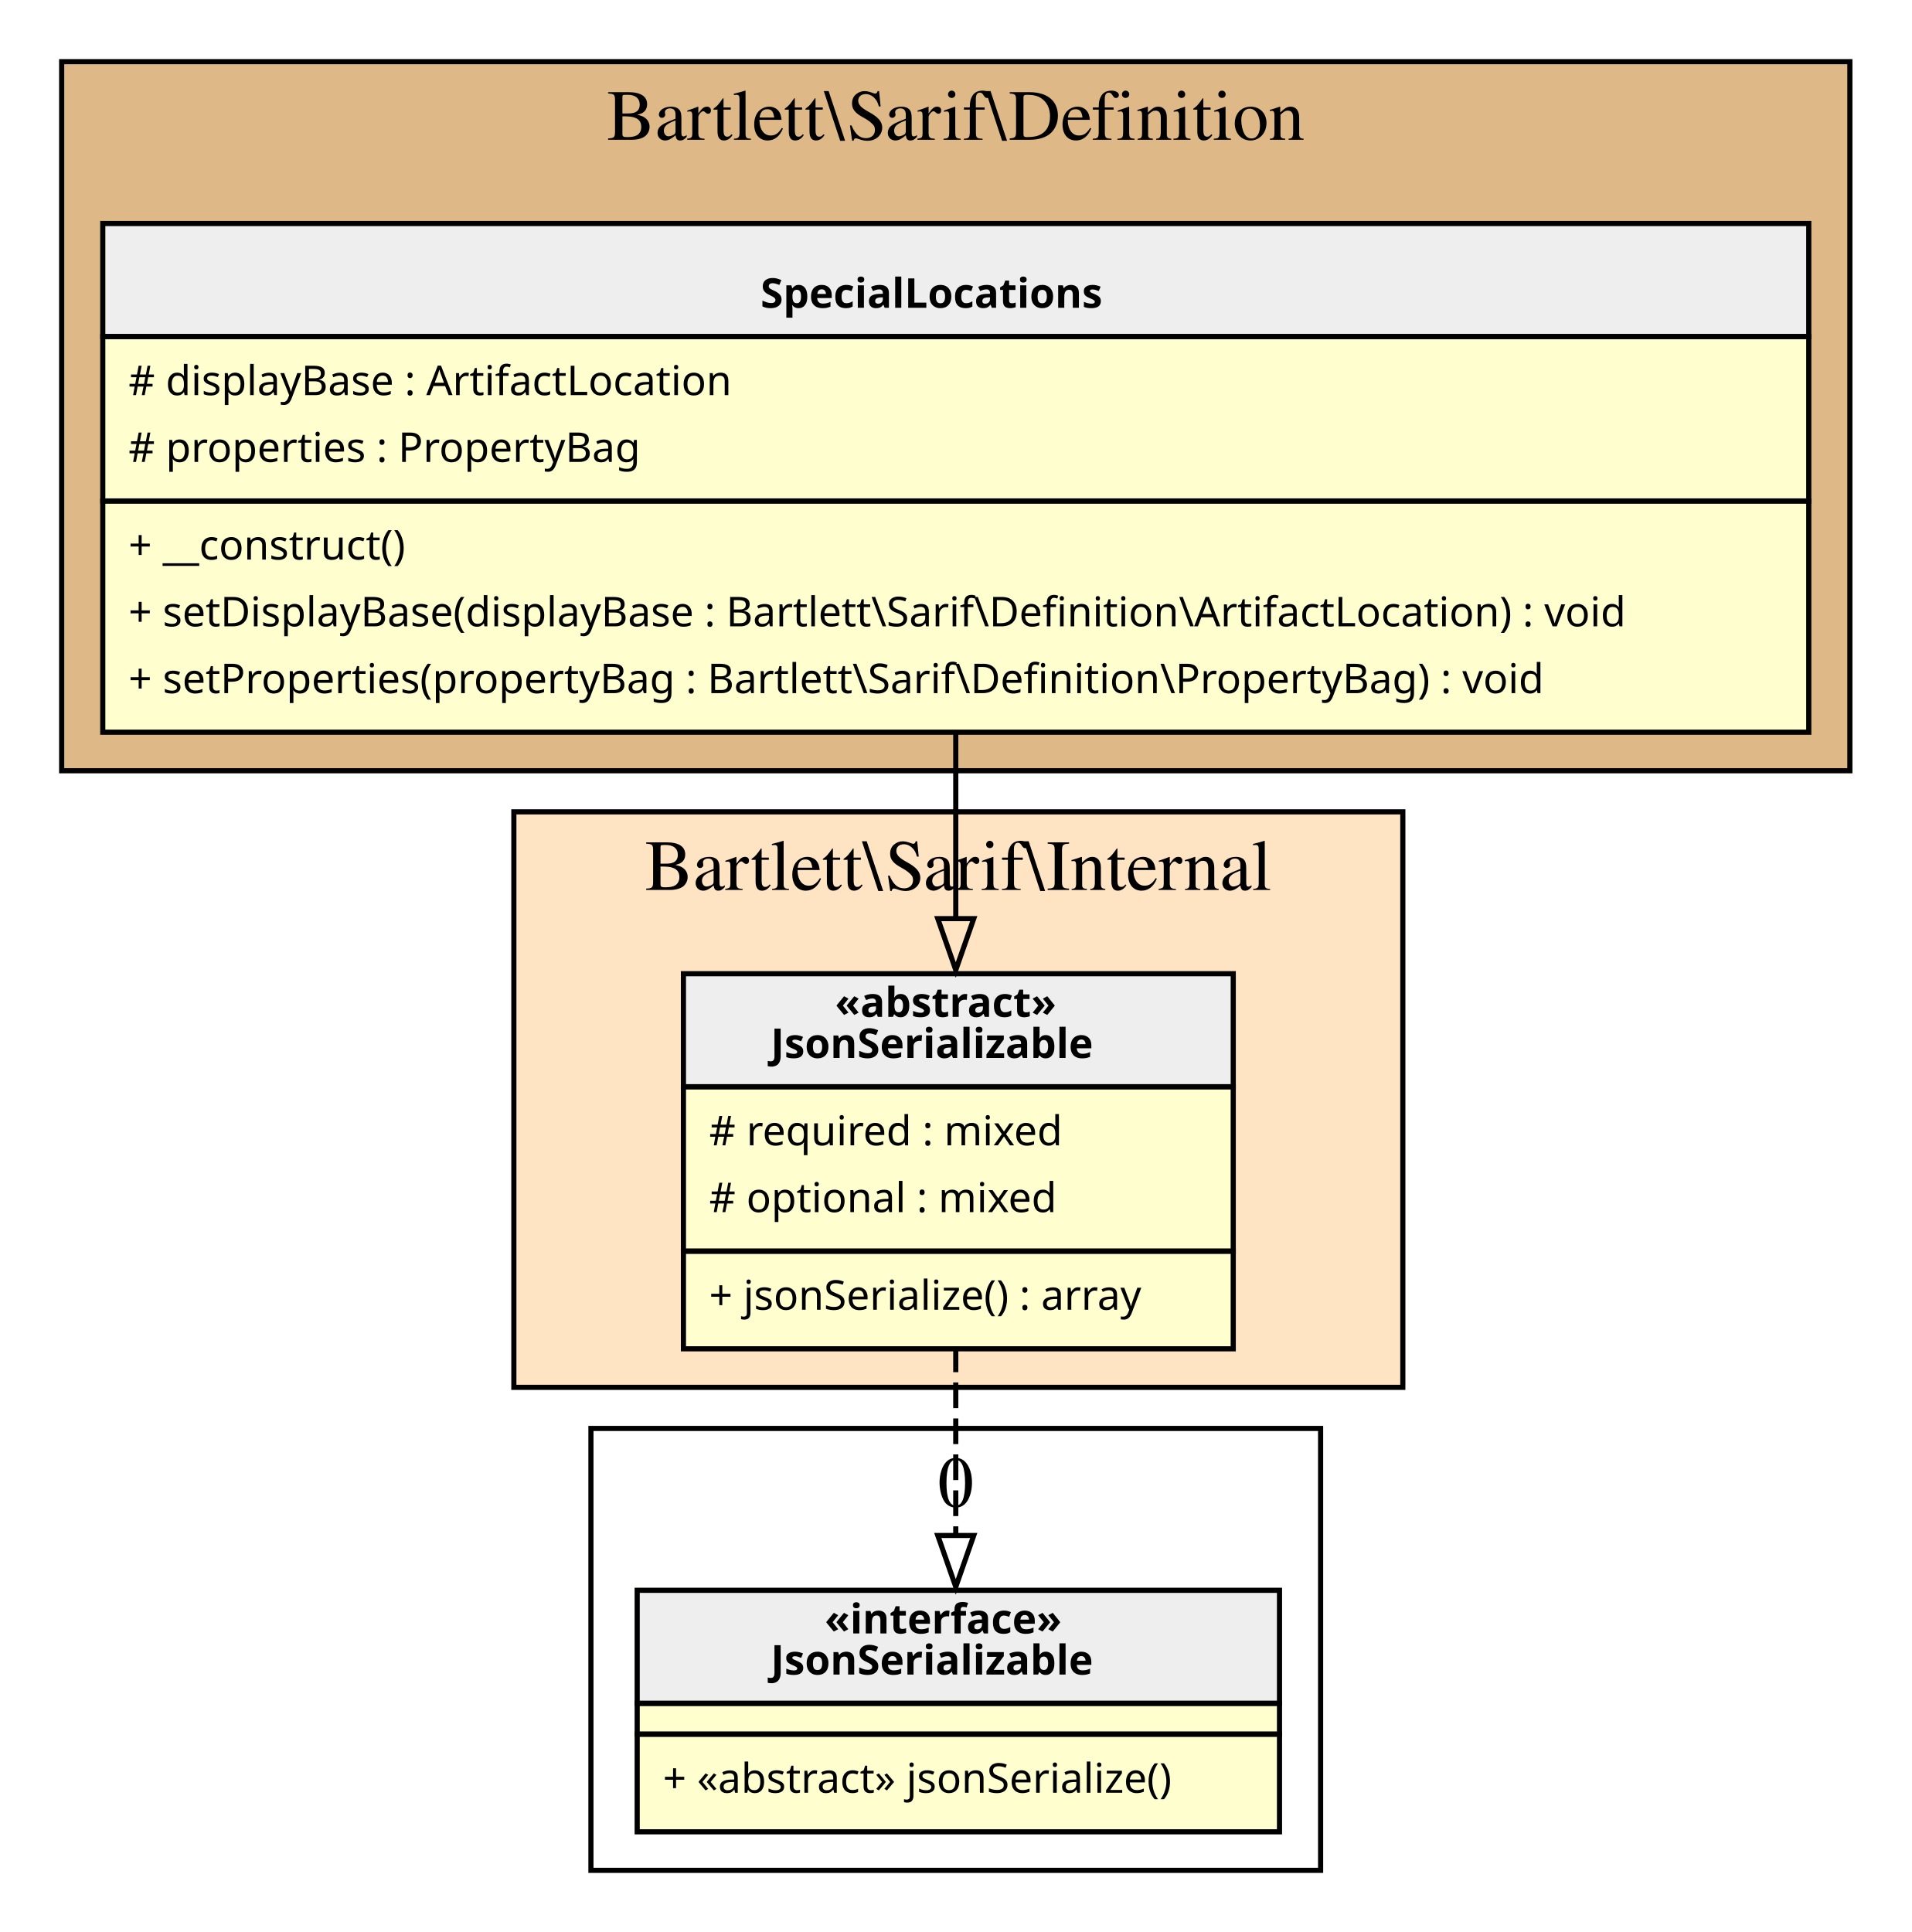
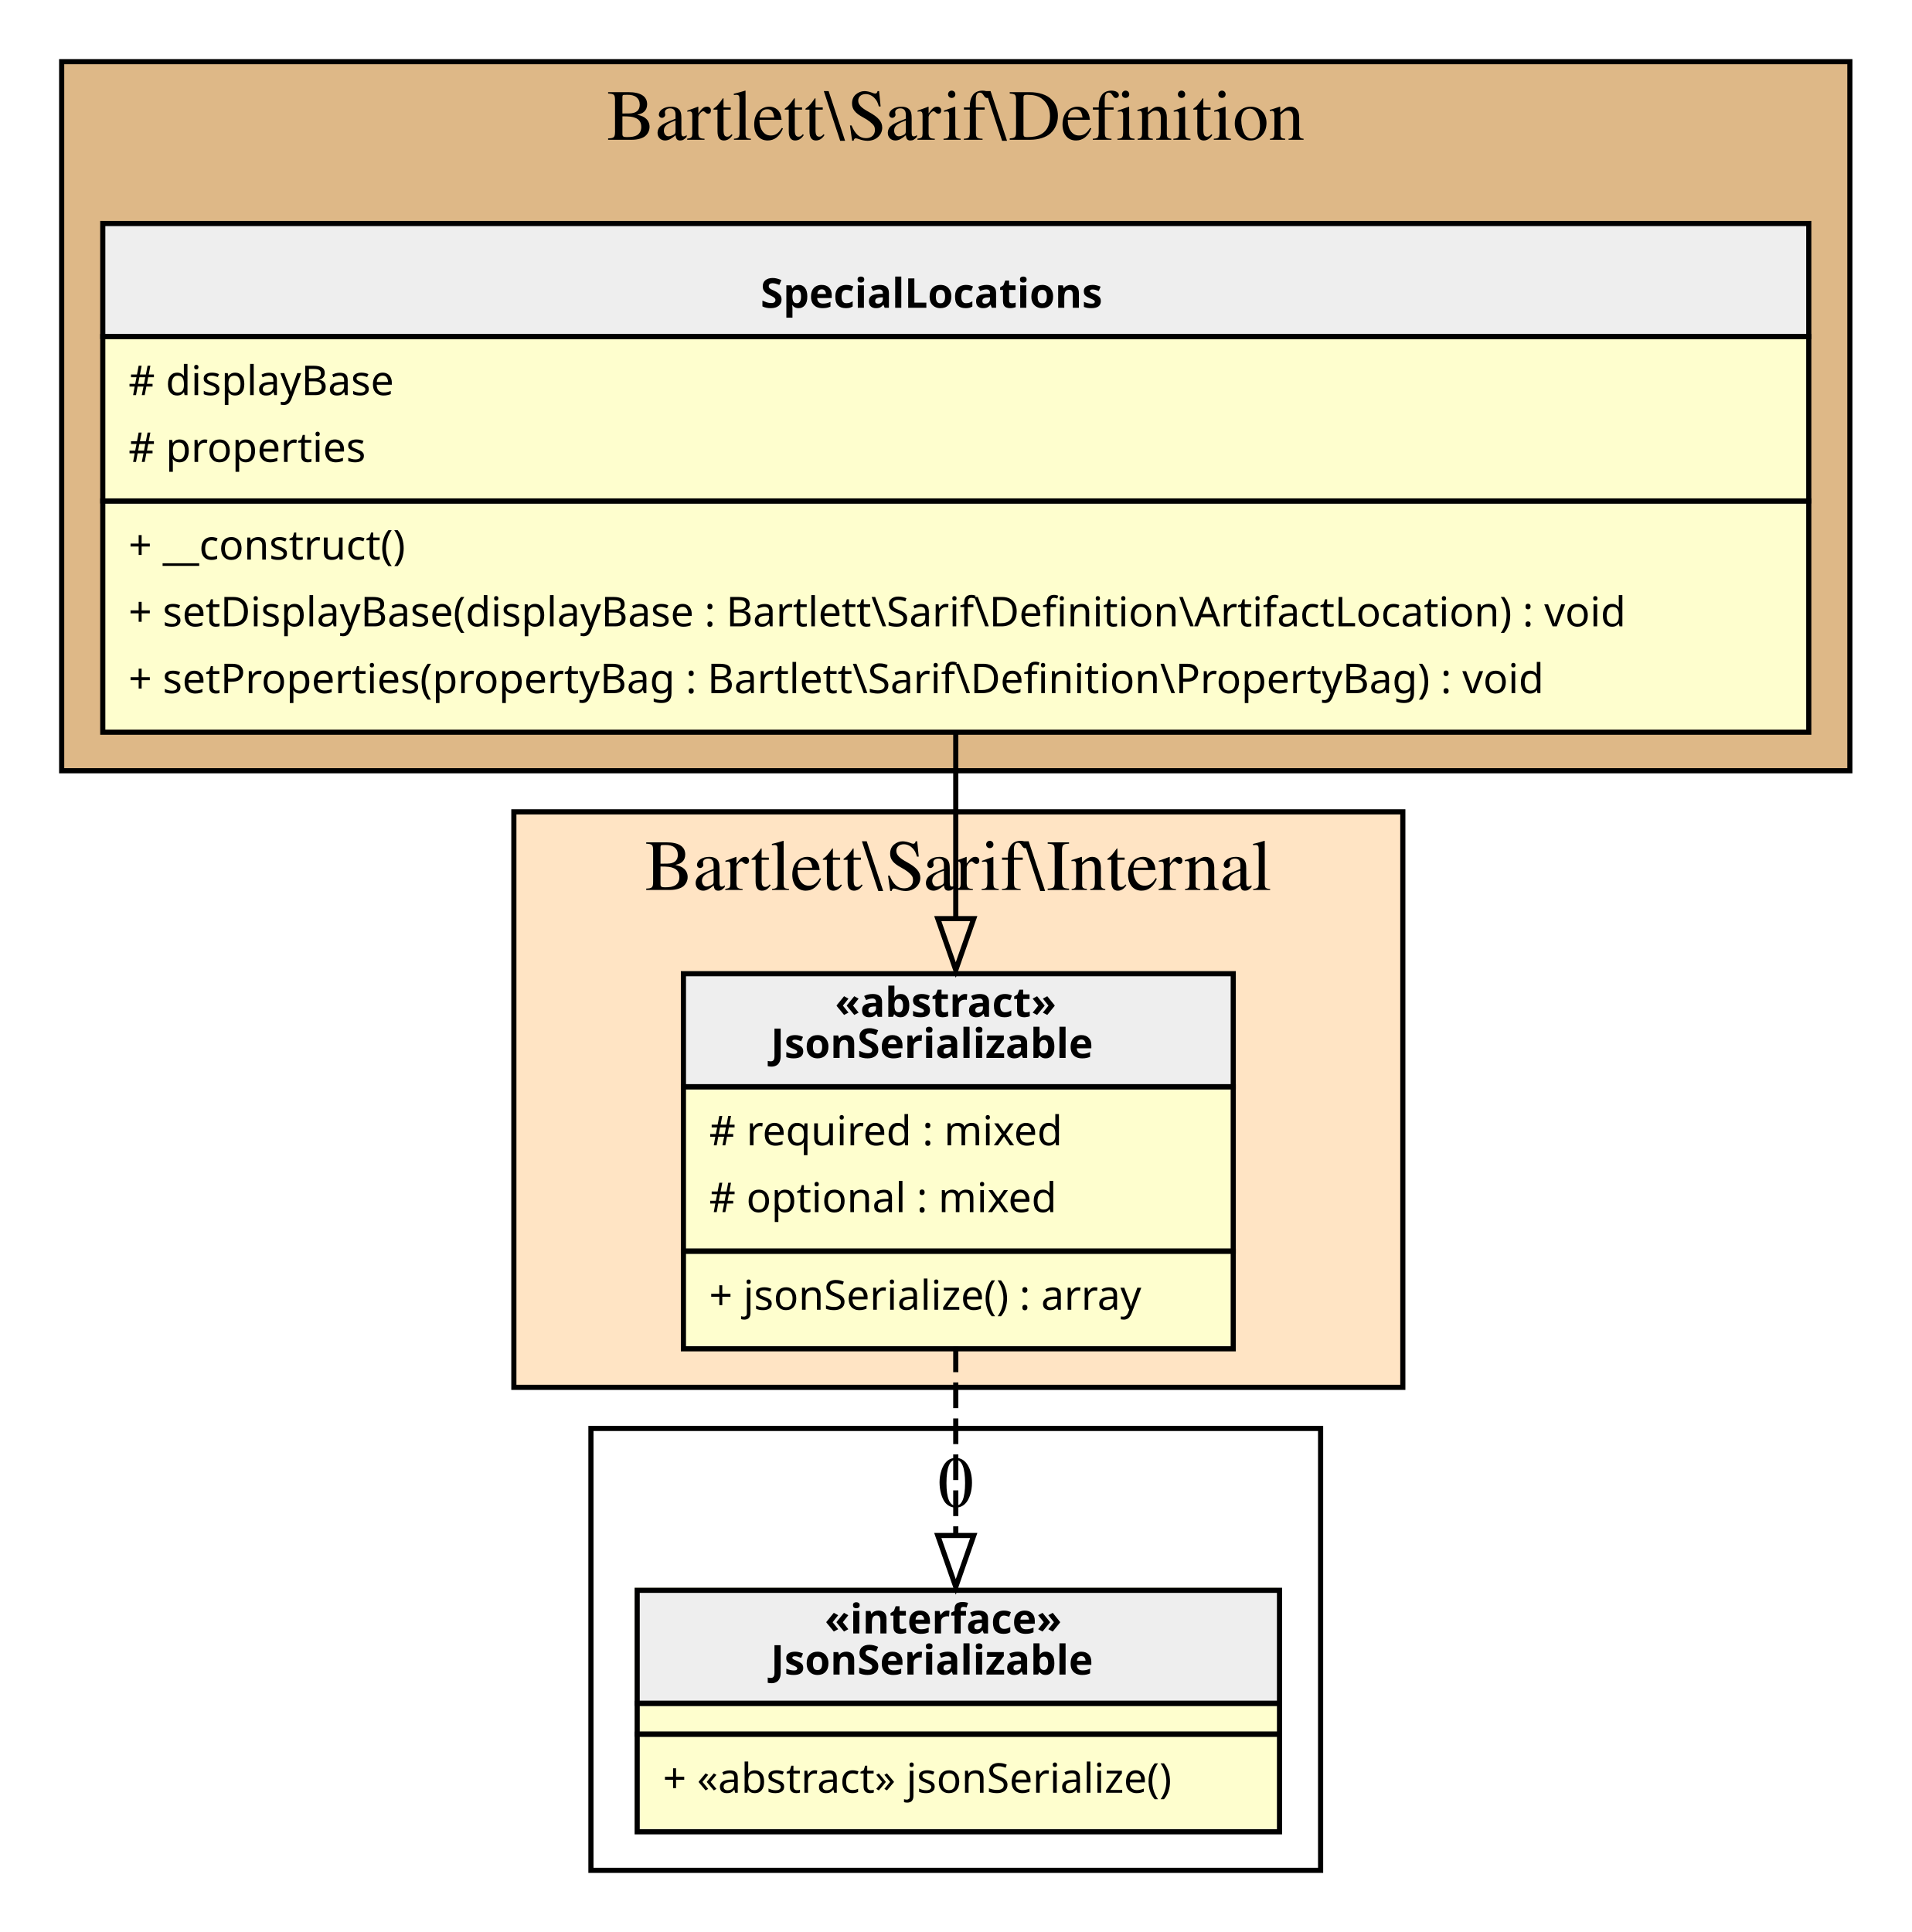
<svg xmlns="http://www.w3.org/2000/svg" width="372pt" height="376pt" viewBox="0.00 0.00 372.00 376.00">
  <g id="graph0" class="graph" transform="scale(1 1) rotate(0) translate(4 372)">
    <g id="clust1" class="cluster">
      <polygon fill="BurlyWood" stroke="black" points="8,-222 8,-360 356,-360 356,-222 8,-222" />
      <text text-anchor="middle" x="182" y="-344.8" font-family="Times,serif" font-size="14.00">Bartlett\Sarif\Definition</text>
    </g>
    <g id="clust2" class="cluster">
      <polygon fill="Bisque" stroke="black" points="96,-102 96,-214 269,-214 269,-102 96,-102" />
      <text text-anchor="middle" x="182.5" y="-198.8" font-family="Times,serif" font-size="14.00">Bartlett\Sarif\Internal</text>
    </g>
    <g id="clust3" class="cluster">
      <polygon fill="transparent" stroke="black" points="111,-8 111,-94 253,-94 253,-8 111,-8" />
      <text text-anchor="middle" x="182" y="-78.8" font-family="Times,serif" font-size="14.00">0</text>
    </g>
    <g id="node1" class="node">
      <polygon fill="#fefece" stroke="transparent" points="348,-329 16,-329 16,-230 348,-230 348,-329" />
      <polygon fill="#eeeeee" stroke="transparent" points="16,-306.5 16,-328.5 348,-328.5 348,-306.5 16,-306.5" />
      <polygon fill="none" stroke="black" points="16,-306.5 16,-328.5 348,-328.5 348,-306.5 16,-306.5" />
      <text text-anchor="start" x="144" y="-312.1" font-family="Verdana" font-weight="bold" font-size="8.00">SpecialLocations</text>
      <polygon fill="none" stroke="black" points="16,-274.5 16,-306.5 348,-306.5 348,-274.5 16,-274.5" />
-       <text text-anchor="start" x="21" y="-295.1" font-family="Verdana" font-size="8.00"># displayBase : ArtifactLocation</text>
-       <text text-anchor="start" x="21" y="-282.1" font-family="Verdana" font-size="8.00"># properties : PropertyBag</text>
+       <text text-anchor="start" x="21" y="-295.1" font-family="Verdana" font-size="8.00"># displayBase</text>
+       <text text-anchor="start" x="21" y="-282.1" font-family="Verdana" font-size="8.00"># properties</text>
      <polygon fill="none" stroke="black" points="16,-229.5 16,-274.5 348,-274.5 348,-229.5 16,-229.5" />
      <text text-anchor="start" x="21" y="-263.1" font-family="Verdana" font-size="8.00">+ __construct()</text>
      <text text-anchor="start" x="21" y="-250.1" font-family="Verdana" font-size="8.00">+ setDisplayBase(displayBase : Bartlett\Sarif\Definition\ArtifactLocation) : void</text>
      <text text-anchor="start" x="21" y="-237.1" font-family="Verdana" font-size="8.00">+ setProperties(propertyBag : Bartlett\Sarif\Definition\PropertyBag) : void</text>
    </g>
    <g id="node2" class="node">
      <polygon fill="#fefece" stroke="transparent" points="235.5,-183 128.5,-183 128.5,-110 235.5,-110 235.5,-183" />
      <polygon fill="#eeeeee" stroke="transparent" points="129,-160.5 129,-182.5 236,-182.5 236,-160.5 129,-160.5" />
      <polygon fill="none" stroke="black" points="129,-160.5 129,-182.5 236,-182.5 236,-160.5 129,-160.5" />
      <text text-anchor="start" x="158.5" y="-174.1" font-family="Verdana" font-weight="bold" font-size="8.00">«abstract»</text>
      <text text-anchor="start" x="146" y="-166.1" font-family="Verdana" font-weight="bold" font-size="8.00">JsonSerializable</text>
      <polygon fill="none" stroke="black" points="129,-128.5 129,-160.5 236,-160.5 236,-128.5 129,-128.5" />
      <text text-anchor="start" x="134" y="-149.1" font-family="Verdana" font-size="8.00"># required : mixed</text>
      <text text-anchor="start" x="134" y="-136.1" font-family="Verdana" font-size="8.00"># optional : mixed</text>
      <polygon fill="none" stroke="black" points="129,-109.5 129,-128.5 236,-128.5 236,-109.5 129,-109.5" />
      <text text-anchor="start" x="134" y="-117.1" font-family="Verdana" font-size="8.00">+ jsonSerialize() : array</text>
    </g>
    <g id="edge2" class="edge">
      <path fill="none" stroke="black" d="M182,-229.72C182,-217.79 182,-205.07 182,-193.29" />
      <polygon fill="none" stroke="black" points="185.5,-193.22 182,-183.22 178.5,-193.22 185.5,-193.22" />
    </g>
    <g id="node3" class="node">
      <polygon fill="#fefece" stroke="transparent" points="244.5,-63 119.5,-63 119.5,-16 244.5,-16 244.5,-63" />
      <polygon fill="#eeeeee" stroke="transparent" points="120,-40.5 120,-62.5 245,-62.5 245,-40.5 120,-40.5" />
      <polygon fill="none" stroke="black" points="120,-40.5 120,-62.5 245,-62.5 245,-40.5 120,-40.5" />
      <text text-anchor="start" x="156.5" y="-54.1" font-family="Verdana" font-weight="bold" font-size="8.00">«interface»</text>
      <text text-anchor="start" x="146" y="-46.1" font-family="Verdana" font-weight="bold" font-size="8.00">JsonSerializable</text>
      <polygon fill="none" stroke="black" points="120,-34.5 120,-40.5 245,-40.5 245,-34.5 120,-34.5" />
      <polygon fill="none" stroke="black" points="120,-15.5 120,-34.5 245,-34.5 245,-15.5 120,-15.5" />
      <text text-anchor="start" x="125" y="-23.1" font-family="Verdana" font-size="8.00">+ «abstract» jsonSerialize()</text>
    </g>
    <g id="edge1" class="edge">
      <path fill="none" stroke="black" stroke-dasharray="5,2" d="M182,-109.95C182,-98.11 182,-84.98 182,-73.35" />
      <polygon fill="none" stroke="black" points="185.5,-73.17 182,-63.17 178.5,-73.17 185.5,-73.17" />
    </g>
  </g>
</svg>
